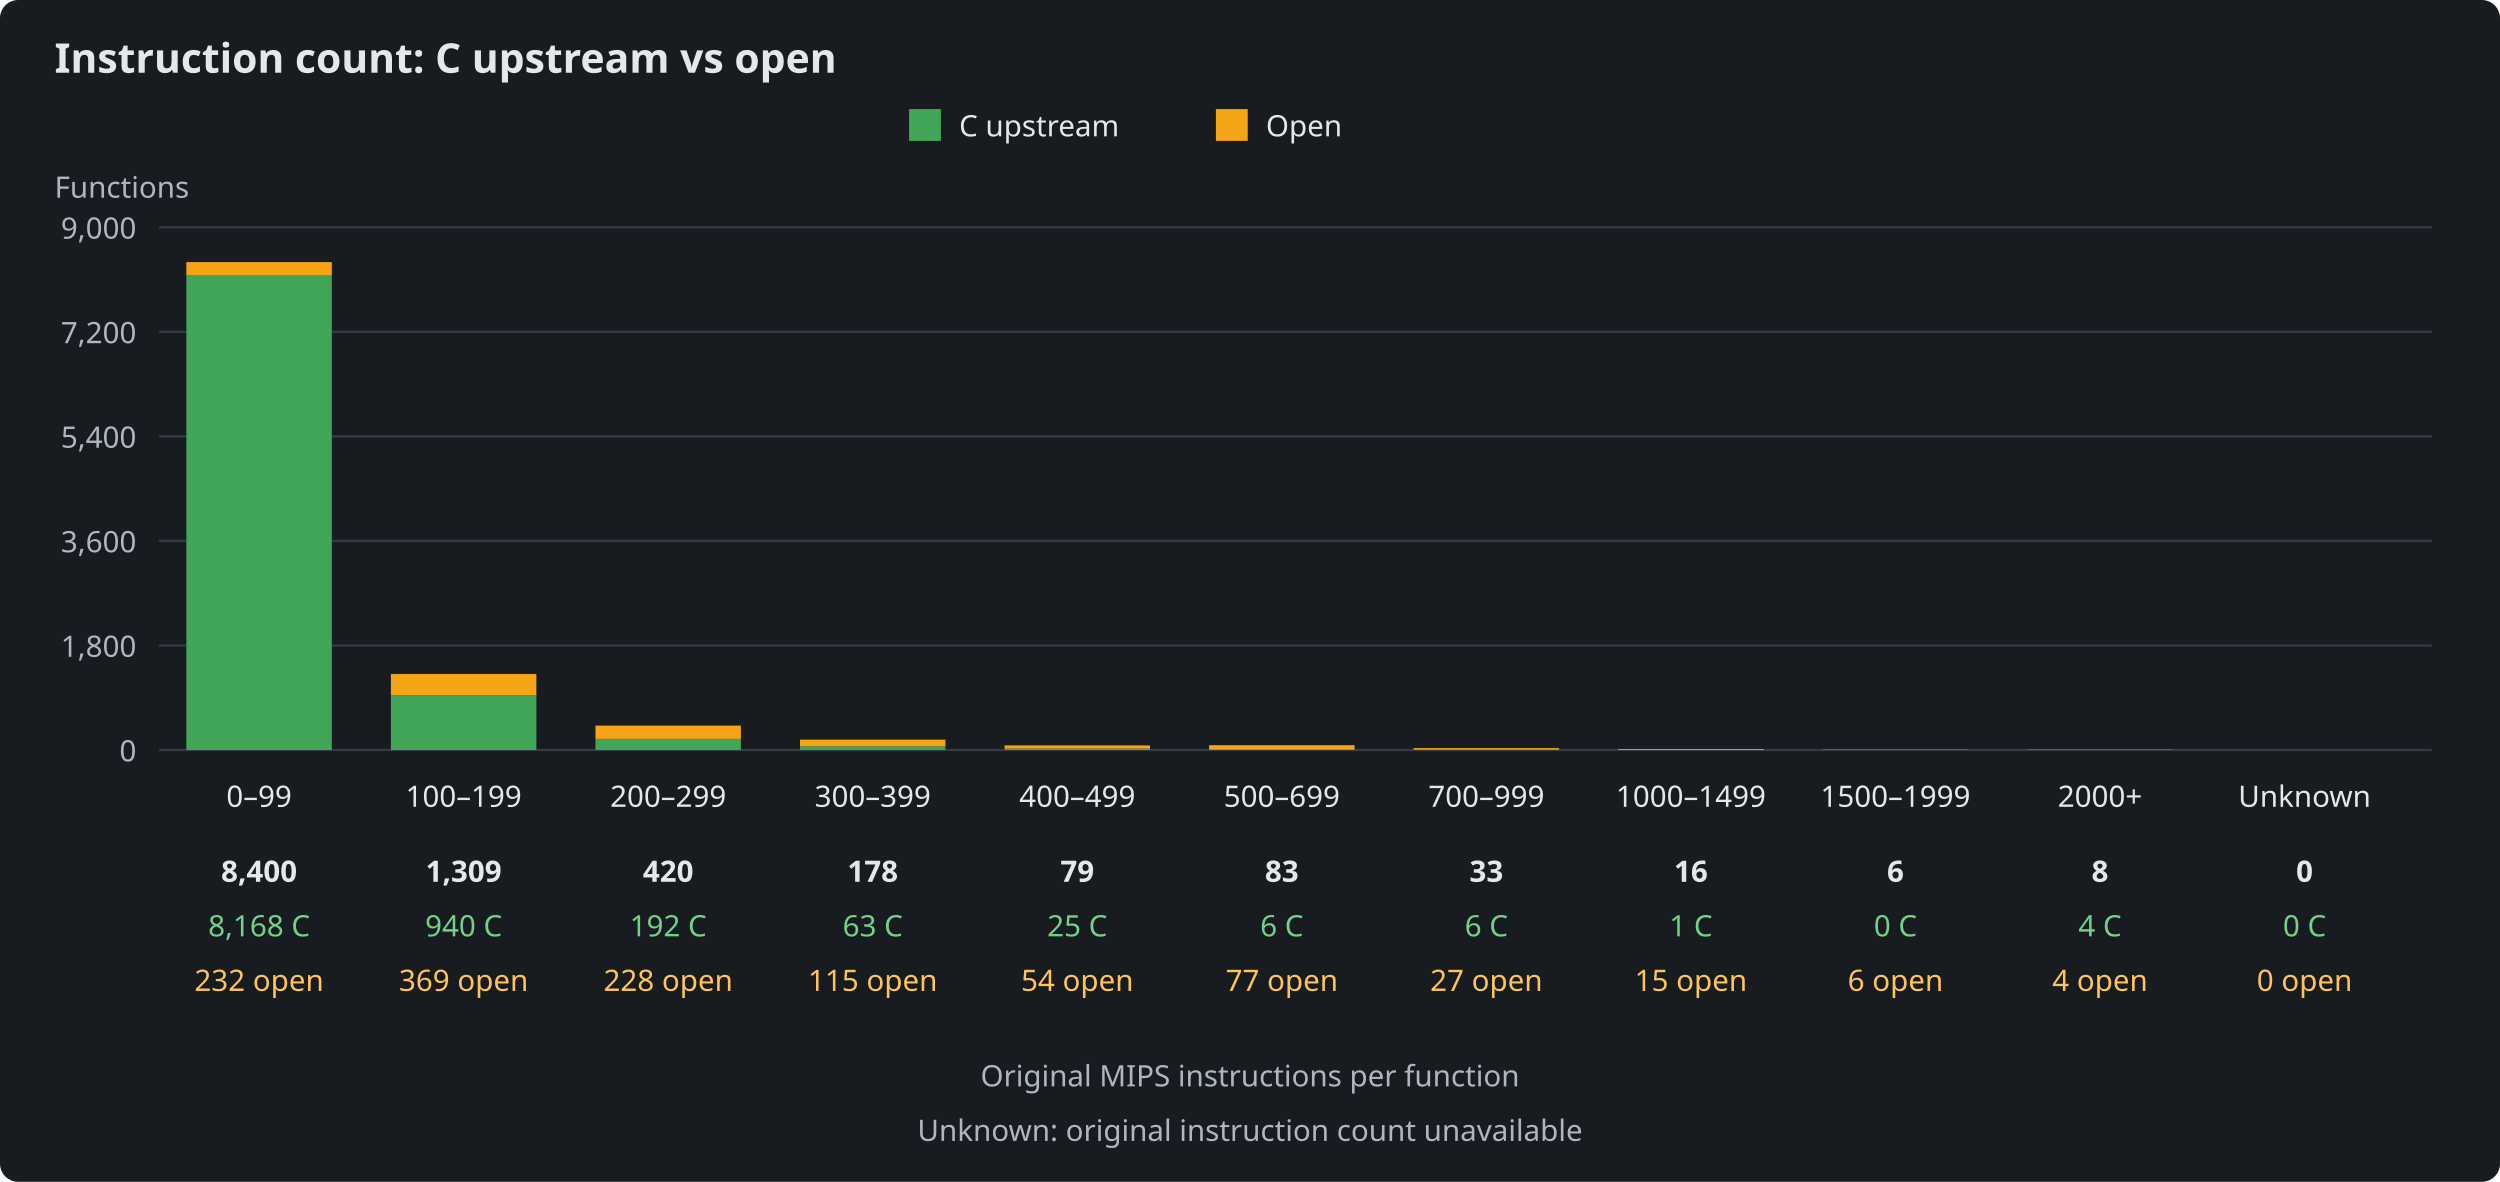
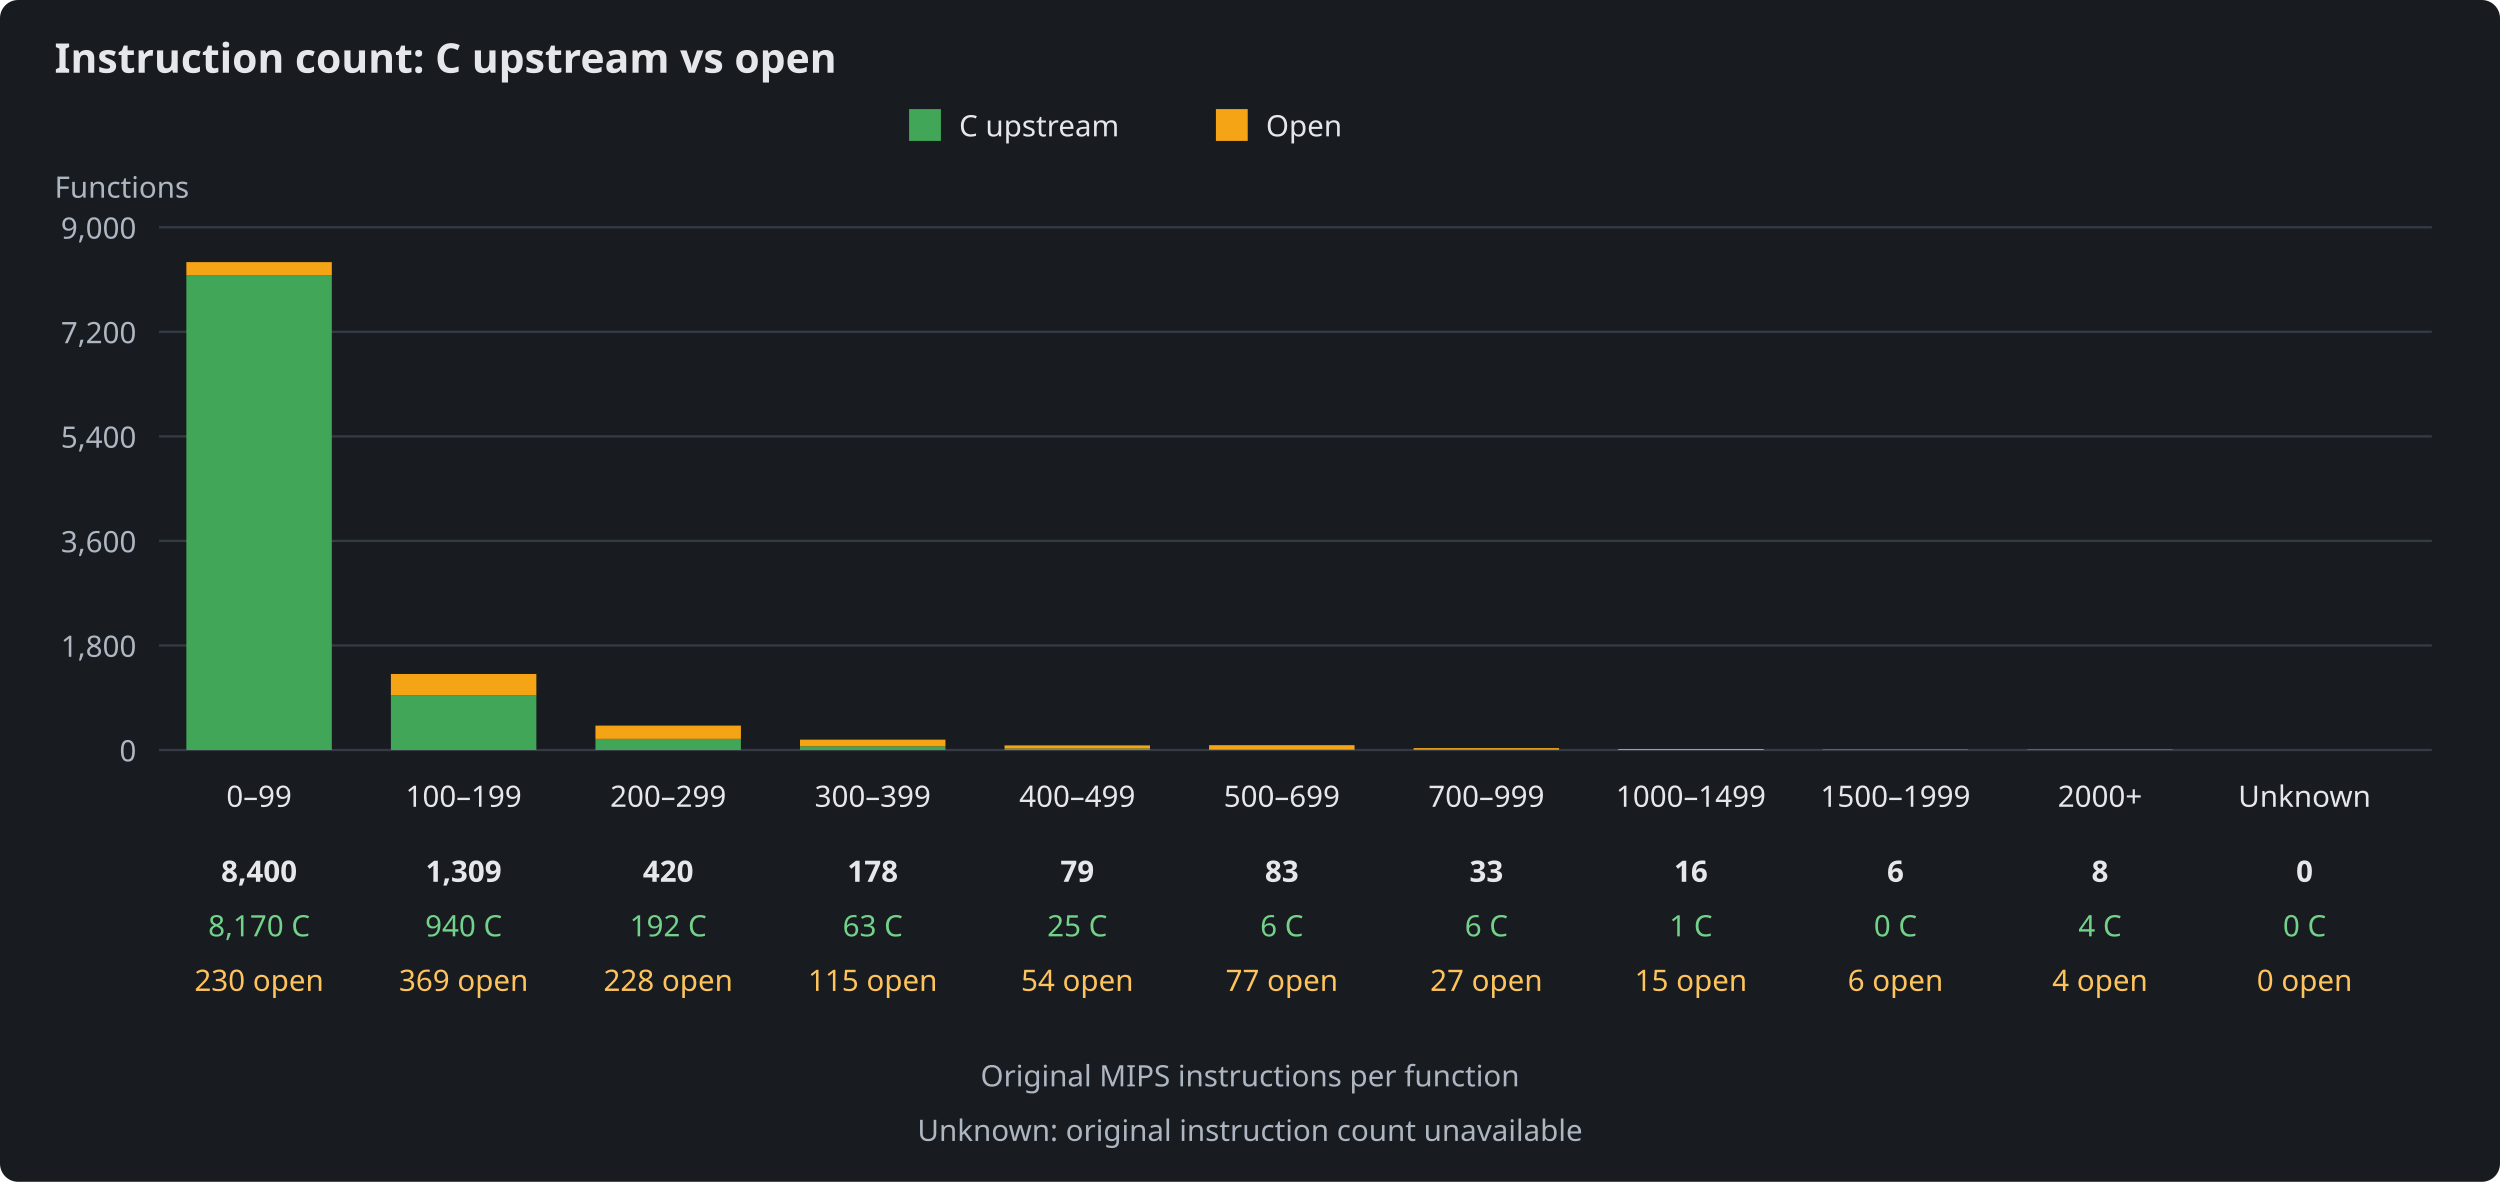
<svg xmlns="http://www.w3.org/2000/svg" width="1100" height="520" viewBox="0 0 1100 520" role="img" aria-labelledby="title description">
  <rect width="1100" height="520" fill="#181c20" rx="8" />
  <g font-family="sans-serif" font-size="13" fill="#e5e7eb">
    <text x="24" y="32" font-size="18" font-weight="bold">Instruction count: C upstream vs open</text>
    <rect x="400" y="48" width="14" height="14" fill="#41a657" />
    <text x="422" y="60">C upstream</text>
    <rect x="535" y="48" width="14" height="14" fill="#f5a416" />
    <text x="557" y="60">Open</text>
    <text x="24" y="87" fill="#aeb6c1">Functions</text>
    <path d="M70 330H1070" stroke="#343b44" />
    <text x="60" y="335" text-anchor="end" fill="#aeb6c1">0</text>
    <path d="M70 284H1070" stroke="#343b44" />
    <text x="60" y="289" text-anchor="end" fill="#aeb6c1">1,800</text>
    <path d="M70 238H1070" stroke="#343b44" />
    <text x="60" y="243" text-anchor="end" fill="#aeb6c1">3,600</text>
    <path d="M70 192H1070" stroke="#343b44" />
    <text x="60" y="197" text-anchor="end" fill="#aeb6c1">5,400</text>
    <path d="M70 146H1070" stroke="#343b44" />
    <text x="60" y="151" text-anchor="end" fill="#aeb6c1">7,200</text>
    <path d="M70 100H1070" stroke="#343b44" />
    <text x="60" y="105" text-anchor="end" fill="#aeb6c1">9,000</text>
    <g>
-       <rect x="82" y="121.26" width="64" height="208.74" fill="#41a657" />
-       <rect x="82" y="115.33" width="64" height="5.93" fill="#f5a416" />
+       <rect x="82" y="121.21" width="64" height="208.79" fill="#41a657" />
+       <rect x="82" y="115.33" width="64" height="5.88" fill="#f5a416" />
      <text x="114" y="355" text-anchor="middle">0–99</text>
      <text x="114" y="388" text-anchor="middle" font-weight="bold">8,400</text>
-       <text x="114" y="412" text-anchor="middle" fill="#73d18a">8,168 C</text>
-       <text x="114" y="436" text-anchor="middle" fill="#ffc35c">232 open</text>
+       <text x="114" y="412" text-anchor="middle" fill="#73d18a">8,170 C</text>
+       <text x="114" y="436" text-anchor="middle" fill="#ffc35c">230 open</text>
    </g>
    <g>
      <rect x="172" y="305.98" width="64" height="24.02" fill="#41a657" />
      <rect x="172" y="296.55" width="64" height="9.43" fill="#f5a416" />
      <text x="204" y="355" text-anchor="middle">100–199</text>
      <text x="204" y="388" text-anchor="middle" font-weight="bold">1,309</text>
      <text x="204" y="412" text-anchor="middle" fill="#73d18a">940 C</text>
      <text x="204" y="436" text-anchor="middle" fill="#ffc35c">369 open</text>
    </g>
    <g>
      <rect x="262" y="325.09" width="64" height="4.91" fill="#41a657" />
      <rect x="262" y="319.27" width="64" height="5.83" fill="#f5a416" />
      <text x="294" y="355" text-anchor="middle">200–299</text>
      <text x="294" y="388" text-anchor="middle" font-weight="bold">420</text>
      <text x="294" y="412" text-anchor="middle" fill="#73d18a">192 C</text>
      <text x="294" y="436" text-anchor="middle" fill="#ffc35c">228 open</text>
    </g>
    <g>
      <rect x="352" y="328.39" width="64" height="1.61" fill="#41a657" />
      <rect x="352" y="325.45" width="64" height="2.94" fill="#f5a416" />
      <text x="384" y="355" text-anchor="middle">300–399</text>
      <text x="384" y="388" text-anchor="middle" font-weight="bold">178</text>
      <text x="384" y="412" text-anchor="middle" fill="#73d18a">63 C</text>
      <text x="384" y="436" text-anchor="middle" fill="#ffc35c">115 open</text>
    </g>
    <g>
      <rect x="442" y="329.36" width="64" height="0.64" fill="#41a657" />
      <rect x="442" y="327.98" width="64" height="1.38" fill="#f5a416" />
      <text x="474" y="355" text-anchor="middle">400–499</text>
      <text x="474" y="388" text-anchor="middle" font-weight="bold">79</text>
      <text x="474" y="412" text-anchor="middle" fill="#73d18a">25 C</text>
      <text x="474" y="436" text-anchor="middle" fill="#ffc35c">54 open</text>
    </g>
    <g>
      <rect x="532" y="329.85" width="64" height="0.15" fill="#41a657" />
      <rect x="532" y="327.88" width="64" height="1.97" fill="#f5a416" />
      <text x="564" y="355" text-anchor="middle">500–699</text>
      <text x="564" y="388" text-anchor="middle" font-weight="bold">83</text>
      <text x="564" y="412" text-anchor="middle" fill="#73d18a">6 C</text>
      <text x="564" y="436" text-anchor="middle" fill="#ffc35c">77 open</text>
    </g>
    <g>
      <rect x="622" y="329.85" width="64" height="0.15" fill="#41a657" />
      <rect x="622" y="329.16" width="64" height="0.69" fill="#f5a416" />
      <text x="654" y="355" text-anchor="middle">700–999</text>
      <text x="654" y="388" text-anchor="middle" font-weight="bold">33</text>
      <text x="654" y="412" text-anchor="middle" fill="#73d18a">6 C</text>
      <text x="654" y="436" text-anchor="middle" fill="#ffc35c">27 open</text>
    </g>
    <g>
      <rect x="712" y="329.97" width="64" height="0.03" fill="#41a657" />
      <rect x="712" y="329.59" width="64" height="0.38" fill="#f5a416" />
      <text x="744" y="355" text-anchor="middle">1000–1499</text>
      <text x="744" y="388" text-anchor="middle" font-weight="bold">16</text>
      <text x="744" y="412" text-anchor="middle" fill="#73d18a">1 C</text>
      <text x="744" y="436" text-anchor="middle" fill="#ffc35c">15 open</text>
    </g>
    <g>
      <rect x="802" y="330.00" width="64" height="0.00" fill="#41a657" />
      <rect x="802" y="329.85" width="64" height="0.15" fill="#f5a416" />
      <text x="834" y="355" text-anchor="middle">1500–1999</text>
      <text x="834" y="388" text-anchor="middle" font-weight="bold">6</text>
      <text x="834" y="412" text-anchor="middle" fill="#73d18a">0 C</text>
      <text x="834" y="436" text-anchor="middle" fill="#ffc35c">6 open</text>
    </g>
    <g>
      <rect x="892" y="329.90" width="64" height="0.10" fill="#41a657" />
      <rect x="892" y="329.80" width="64" height="0.10" fill="#f5a416" />
      <text x="924" y="355" text-anchor="middle">2000+</text>
      <text x="924" y="388" text-anchor="middle" font-weight="bold">8</text>
      <text x="924" y="412" text-anchor="middle" fill="#73d18a">4 C</text>
      <text x="924" y="436" text-anchor="middle" fill="#ffc35c">4 open</text>
    </g>
    <g>
      <rect x="982" y="330.00" width="64" height="0.00" fill="#41a657" />
      <rect x="982" y="330.00" width="64" height="0.00" fill="#f5a416" />
      <text x="1014" y="355" text-anchor="middle">Unknown</text>
      <text x="1014" y="388" text-anchor="middle" font-weight="bold">0</text>
      <text x="1014" y="412" text-anchor="middle" fill="#73d18a">0 C</text>
      <text x="1014" y="436" text-anchor="middle" fill="#ffc35c">0 open</text>
    </g>
    <text x="550" y="478" text-anchor="middle" fill="#aeb6c1">Original MIPS instructions per function</text>
    <text x="550" y="502" text-anchor="middle" fill="#aeb6c1">Unknown: original instruction count unavailable</text>
  </g>
</svg>
